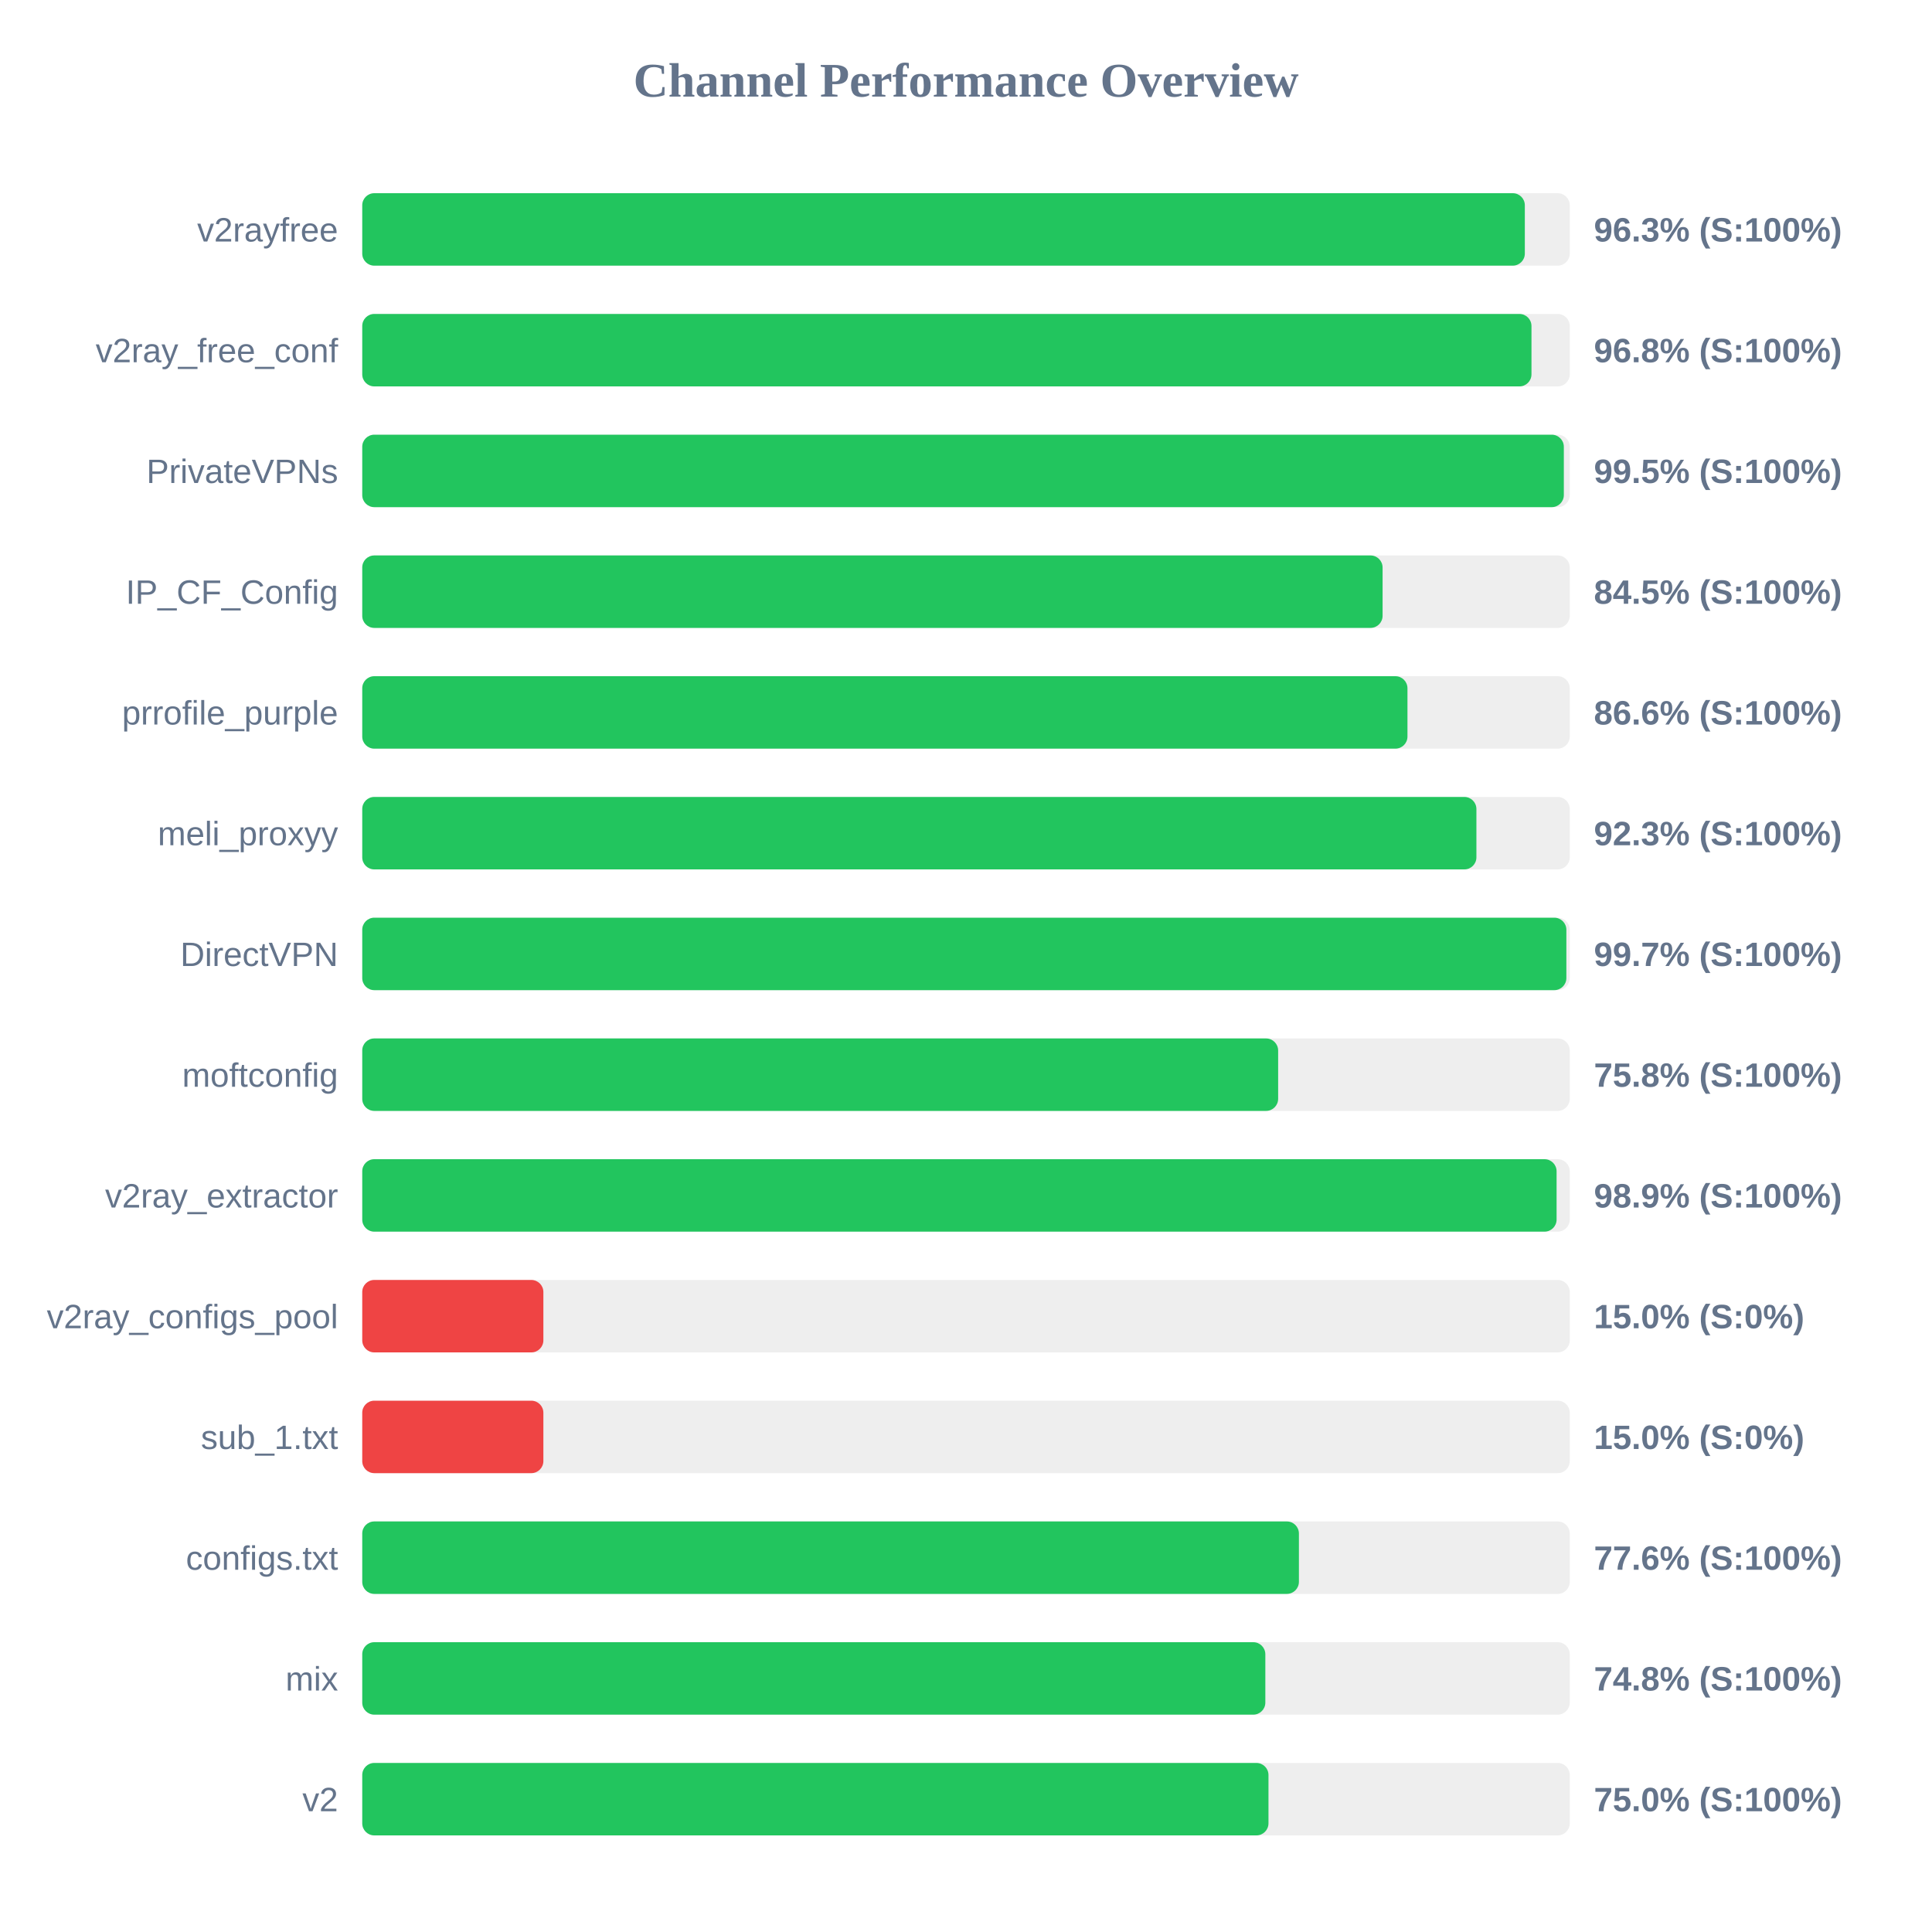
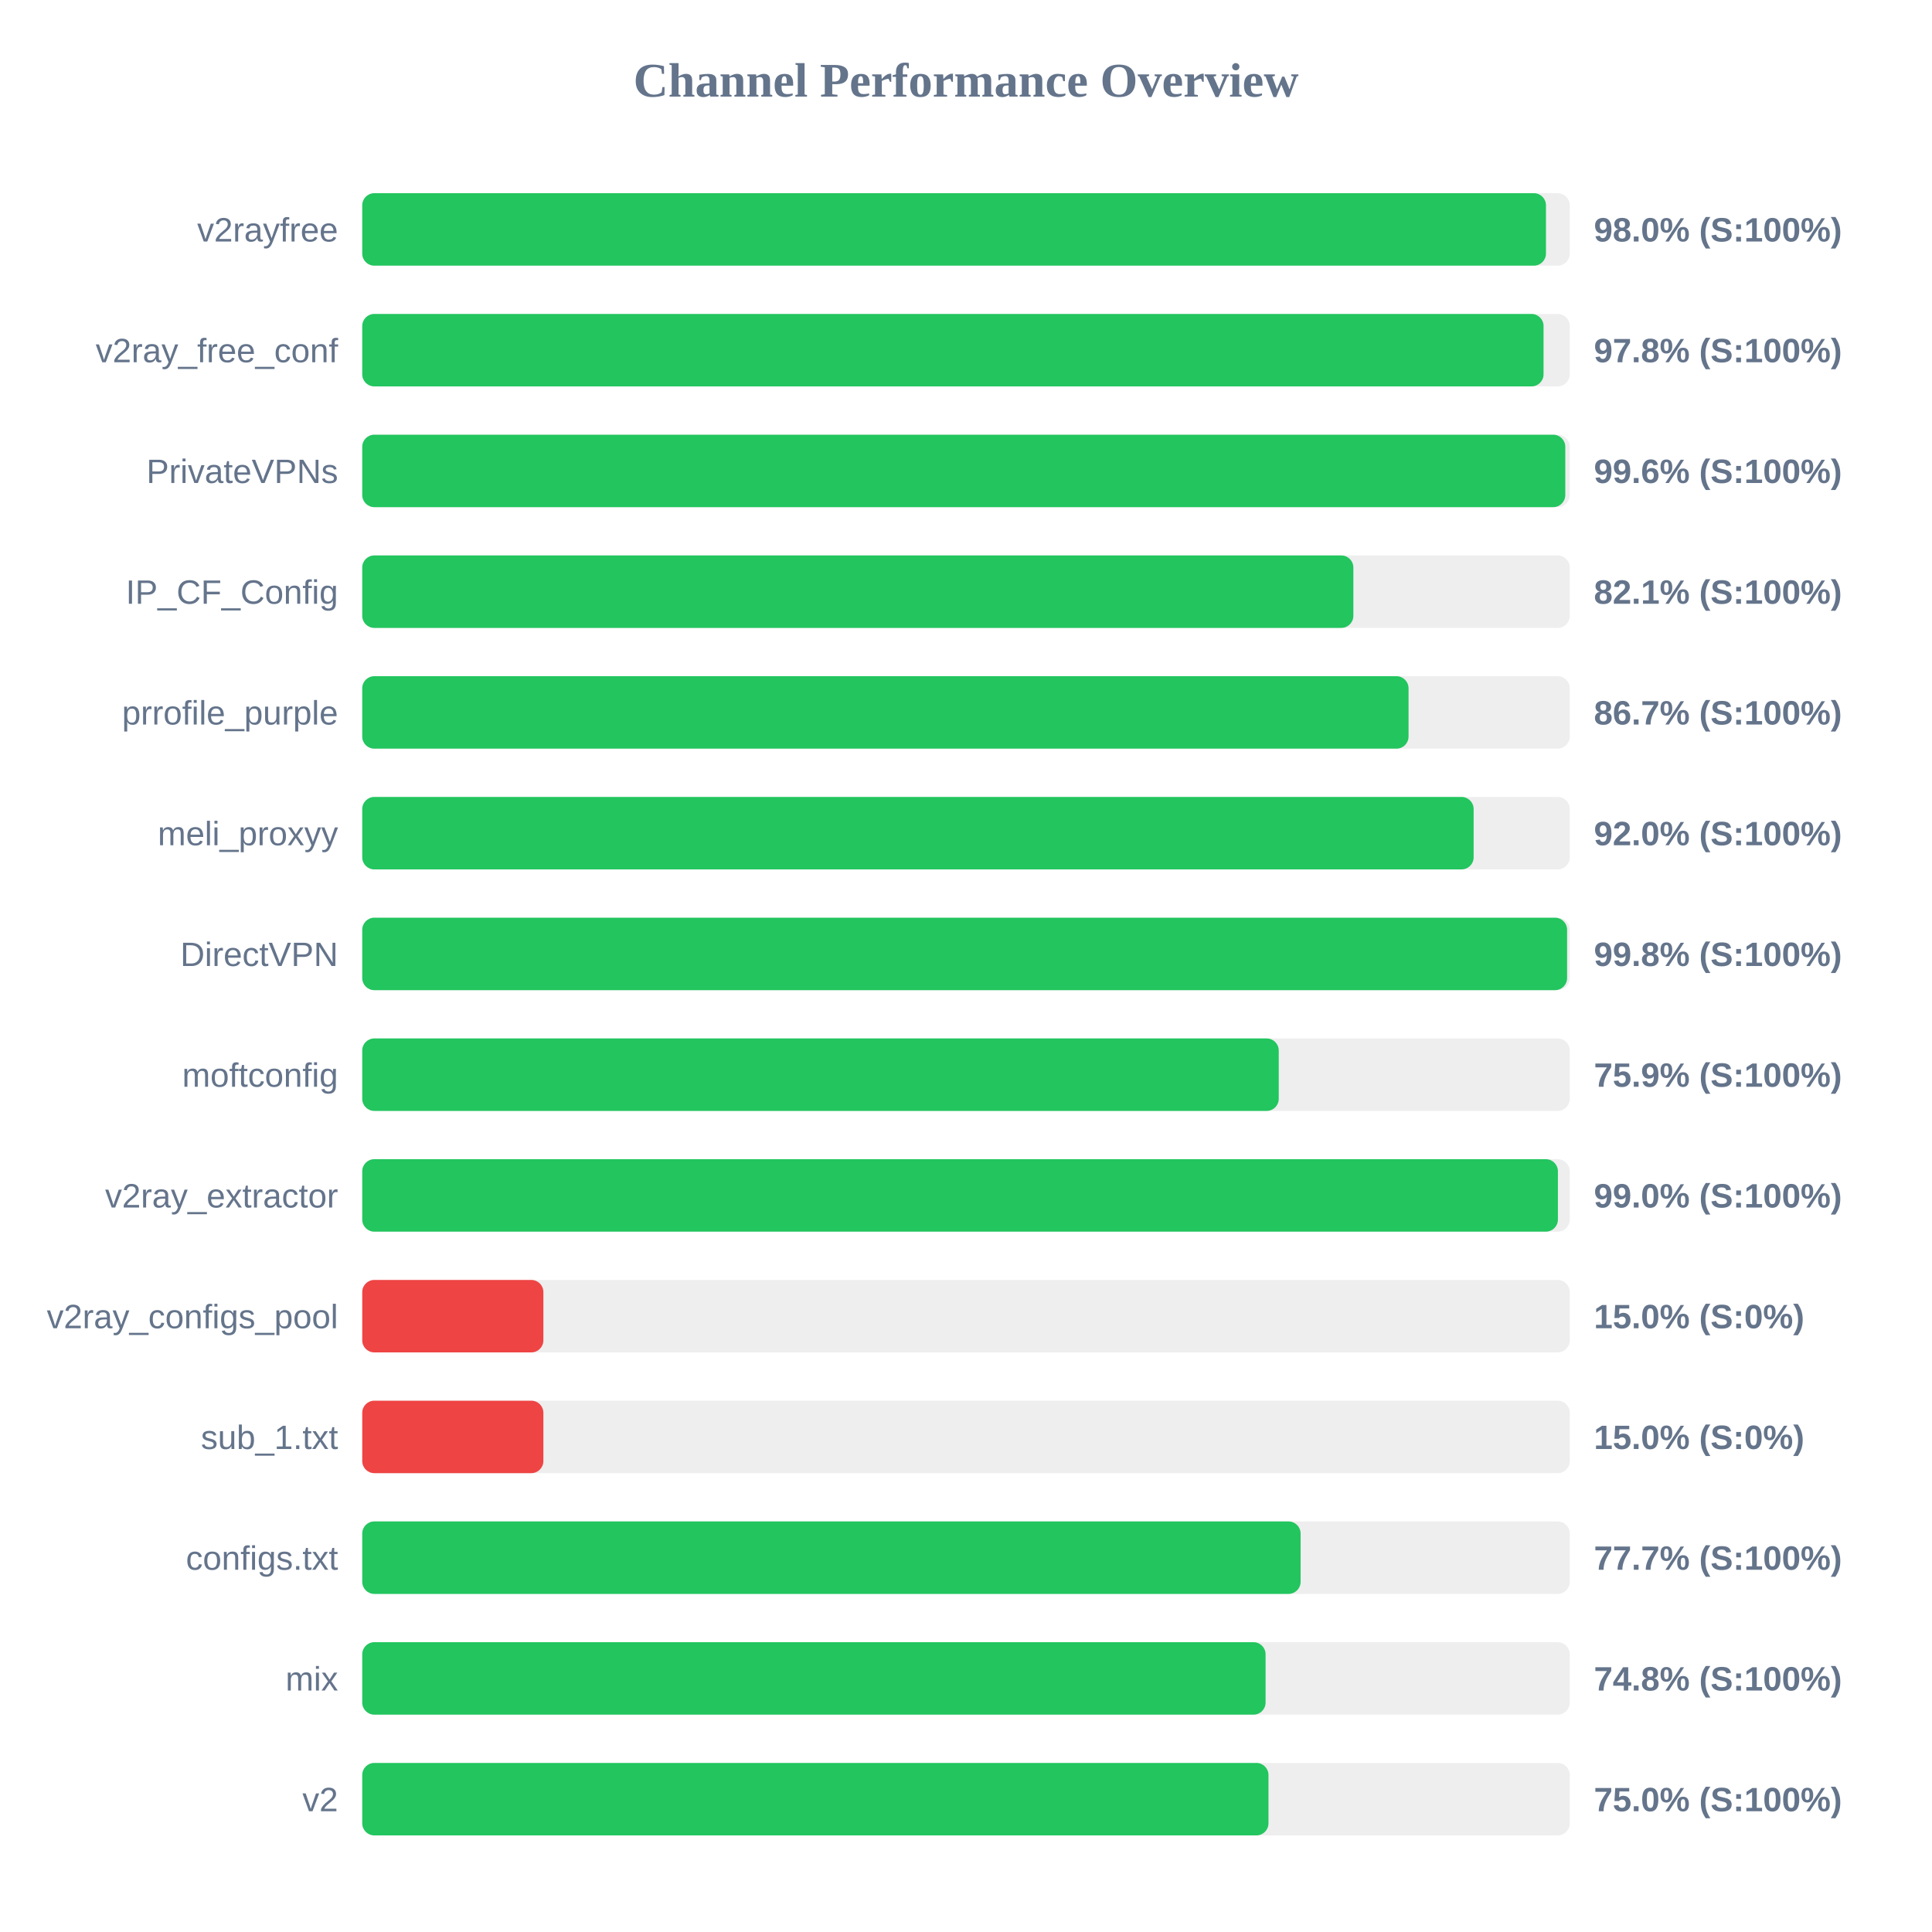
<svg xmlns="http://www.w3.org/2000/svg" width="800" height="800" version="1.1">
  <style>
        .row { font: 14px Arial; fill: #64748b; }
        .score { font: bold 14px Arial; fill: #64748b; }
    </style>
  <text x="400" y="40" text-anchor="middle" font-size="20px" font-weight="bold" fill="#64748b">Channel Performance Overview</text>
  <rect x="150" y="80" width="500" height="30" fill="#eee" rx="5" />
-   <rect x="150" y="80" width="481.4" height="30" fill="#22c55e" rx="5" />
+   <rect x="150" y="80" width="490.15" height="30" fill="#22c55e" rx="5" />
  <text x="140" y="100" text-anchor="end" class="row">v2rayfree</text>
-   <text x="660" y="100" text-anchor="start" class="score">96.3% (S:100%)</text>
+   <text x="660" y="100" text-anchor="start" class="score">98.0% (S:100%)</text>
  <rect x="150" y="130" width="500" height="30" fill="#eee" rx="5" />
-   <rect x="150" y="130" width="484.15" height="30" fill="#22c55e" rx="5" />
+   <rect x="150" y="130" width="489.15" height="30" fill="#22c55e" rx="5" />
  <text x="140" y="150" text-anchor="end" class="row">v2ray_free_conf</text>
-   <text x="660" y="150" text-anchor="start" class="score">96.8% (S:100%)</text>
+   <text x="660" y="150" text-anchor="start" class="score">97.8% (S:100%)</text>
  <rect x="150" y="180" width="500" height="30" fill="#eee" rx="5" />
-   <rect x="150" y="180" width="497.55" height="30" fill="#22c55e" rx="5" />
+   <rect x="150" y="180" width="498.15" height="30" fill="#22c55e" rx="5" />
  <text x="140" y="200" text-anchor="end" class="row">PrivateVPNs</text>
-   <text x="660" y="200" text-anchor="start" class="score">99.5% (S:100%)</text>
+   <text x="660" y="200" text-anchor="start" class="score">99.6% (S:100%)</text>
  <rect x="150" y="230" width="500" height="30" fill="#eee" rx="5" />
-   <rect x="150" y="230" width="422.5" height="30" fill="#22c55e" rx="5" />
+   <rect x="150" y="230" width="410.4" height="30" fill="#22c55e" rx="5" />
  <text x="140" y="250" text-anchor="end" class="row">IP_CF_Config</text>
-   <text x="660" y="250" text-anchor="start" class="score">84.5% (S:100%)</text>
+   <text x="660" y="250" text-anchor="start" class="score">82.1% (S:100%)</text>
  <rect x="150" y="280" width="500" height="30" fill="#eee" rx="5" />
-   <rect x="150" y="280" width="432.8" height="30" fill="#22c55e" rx="5" />
+   <rect x="150" y="280" width="433.25" height="30" fill="#22c55e" rx="5" />
  <text x="140" y="300" text-anchor="end" class="row">prrofile_purple</text>
-   <text x="660" y="300" text-anchor="start" class="score">86.6% (S:100%)</text>
+   <text x="660" y="300" text-anchor="start" class="score">86.7% (S:100%)</text>
  <rect x="150" y="330" width="500" height="30" fill="#eee" rx="5" />
-   <rect x="150" y="330" width="461.35" height="30" fill="#22c55e" rx="5" />
+   <rect x="150" y="330" width="460.2" height="30" fill="#22c55e" rx="5" />
  <text x="140" y="350" text-anchor="end" class="row">meli_proxyy</text>
-   <text x="660" y="350" text-anchor="start" class="score">92.3% (S:100%)</text>
+   <text x="660" y="350" text-anchor="start" class="score">92.0% (S:100%)</text>
  <rect x="150" y="380" width="500" height="30" fill="#eee" rx="5" />
-   <rect x="150" y="380" width="498.6" height="30" fill="#22c55e" rx="5" />
+   <rect x="150" y="380" width="498.9" height="30" fill="#22c55e" rx="5" />
  <text x="140" y="400" text-anchor="end" class="row">DirectVPN</text>
-   <text x="660" y="400" text-anchor="start" class="score">99.7% (S:100%)</text>
+   <text x="660" y="400" text-anchor="start" class="score">99.8% (S:100%)</text>
  <rect x="150" y="430" width="500" height="30" fill="#eee" rx="5" />
-   <rect x="150" y="430" width="379.25" height="30" fill="#22c55e" rx="5" />
+   <rect x="150" y="430" width="379.5" height="30" fill="#22c55e" rx="5" />
  <text x="140" y="450" text-anchor="end" class="row">moftconfig</text>
-   <text x="660" y="450" text-anchor="start" class="score">75.8% (S:100%)</text>
+   <text x="660" y="450" text-anchor="start" class="score">75.9% (S:100%)</text>
  <rect x="150" y="480" width="500" height="30" fill="#eee" rx="5" />
-   <rect x="150" y="480" width="494.55" height="30" fill="#22c55e" rx="5" />
+   <rect x="150" y="480" width="495.1" height="30" fill="#22c55e" rx="5" />
  <text x="140" y="500" text-anchor="end" class="row">v2ray_extractor</text>
-   <text x="660" y="500" text-anchor="start" class="score">98.9% (S:100%)</text>
+   <text x="660" y="500" text-anchor="start" class="score">99.0% (S:100%)</text>
  <rect x="150" y="530" width="500" height="30" fill="#eee" rx="5" />
  <rect x="150" y="530" width="75.0" height="30" fill="#ef4444" rx="5" />
  <text x="140" y="550" text-anchor="end" class="row">v2ray_configs_pool</text>
  <text x="660" y="550" text-anchor="start" class="score">15.0% (S:0%)</text>
  <rect x="150" y="580" width="500" height="30" fill="#eee" rx="5" />
  <rect x="150" y="580" width="75.0" height="30" fill="#ef4444" rx="5" />
  <text x="140" y="600" text-anchor="end" class="row">sub_1.txt</text>
  <text x="660" y="600" text-anchor="start" class="score">15.0% (S:0%)</text>
  <rect x="150" y="630" width="500" height="30" fill="#eee" rx="5" />
-   <rect x="150" y="630" width="387.85" height="30" fill="#22c55e" rx="5" />
+   <rect x="150" y="630" width="388.55" height="30" fill="#22c55e" rx="5" />
  <text x="140" y="650" text-anchor="end" class="row">configs.txt</text>
-   <text x="660" y="650" text-anchor="start" class="score">77.6% (S:100%)</text>
+   <text x="660" y="650" text-anchor="start" class="score">77.7% (S:100%)</text>
  <rect x="150" y="680" width="500" height="30" fill="#eee" rx="5" />
-   <rect x="150" y="680" width="373.95" height="30" fill="#22c55e" rx="5" />
+   <rect x="150" y="680" width="374.05" height="30" fill="#22c55e" rx="5" />
  <text x="140" y="700" text-anchor="end" class="row">mix</text>
  <text x="660" y="700" text-anchor="start" class="score">74.8% (S:100%)</text>
  <rect x="150" y="730" width="500" height="30" fill="#eee" rx="5" />
  <rect x="150" y="730" width="375.25" height="30" fill="#22c55e" rx="5" />
  <text x="140" y="750" text-anchor="end" class="row">v2</text>
  <text x="660" y="750" text-anchor="start" class="score">75.0% (S:100%)</text>
</svg>
